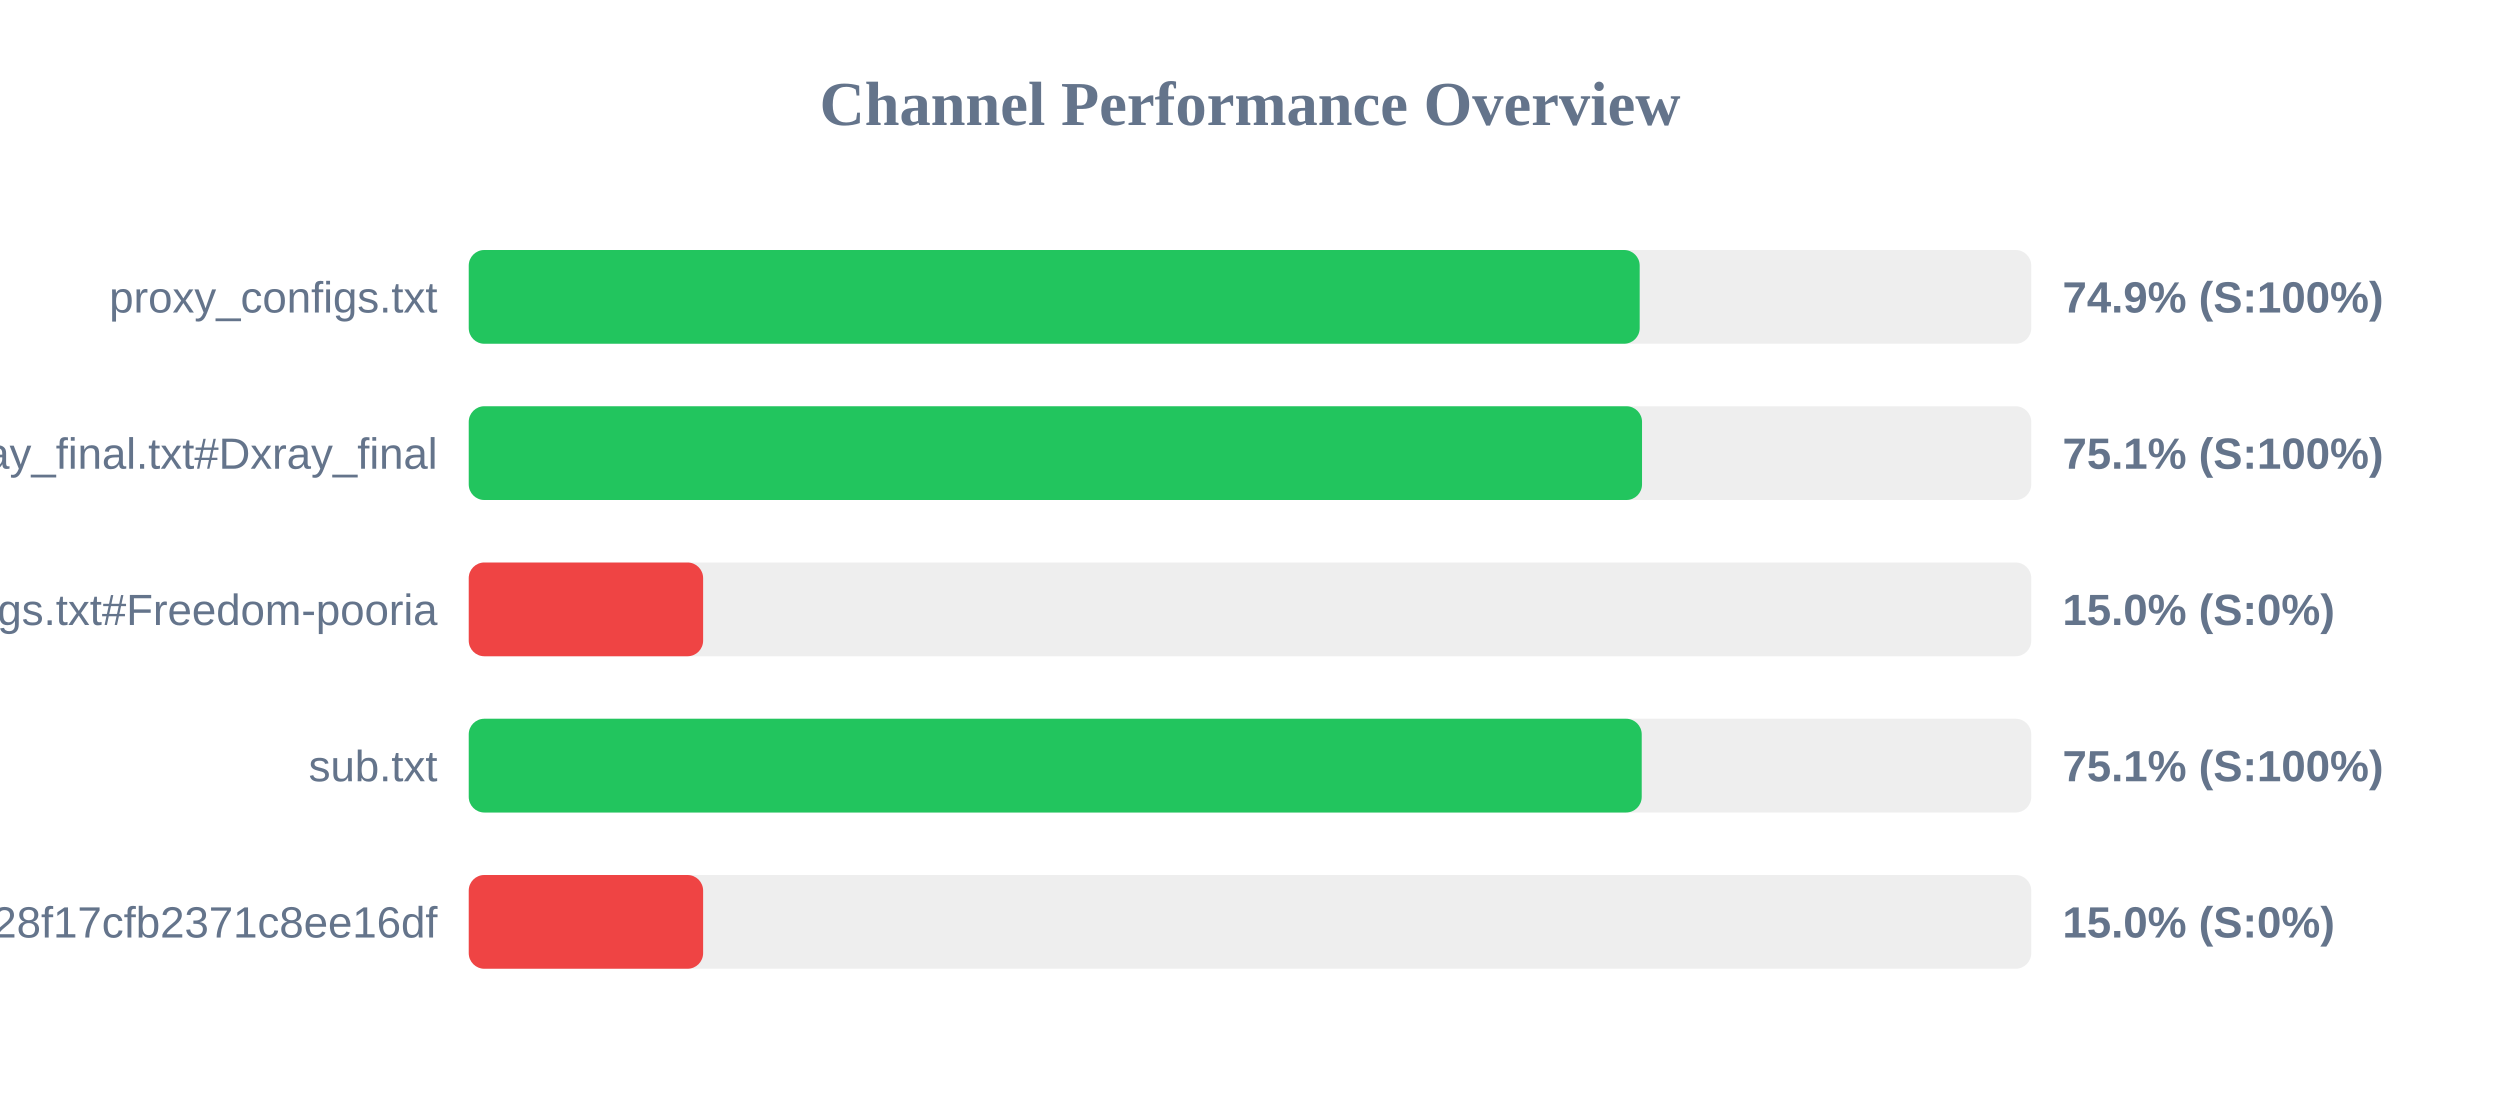
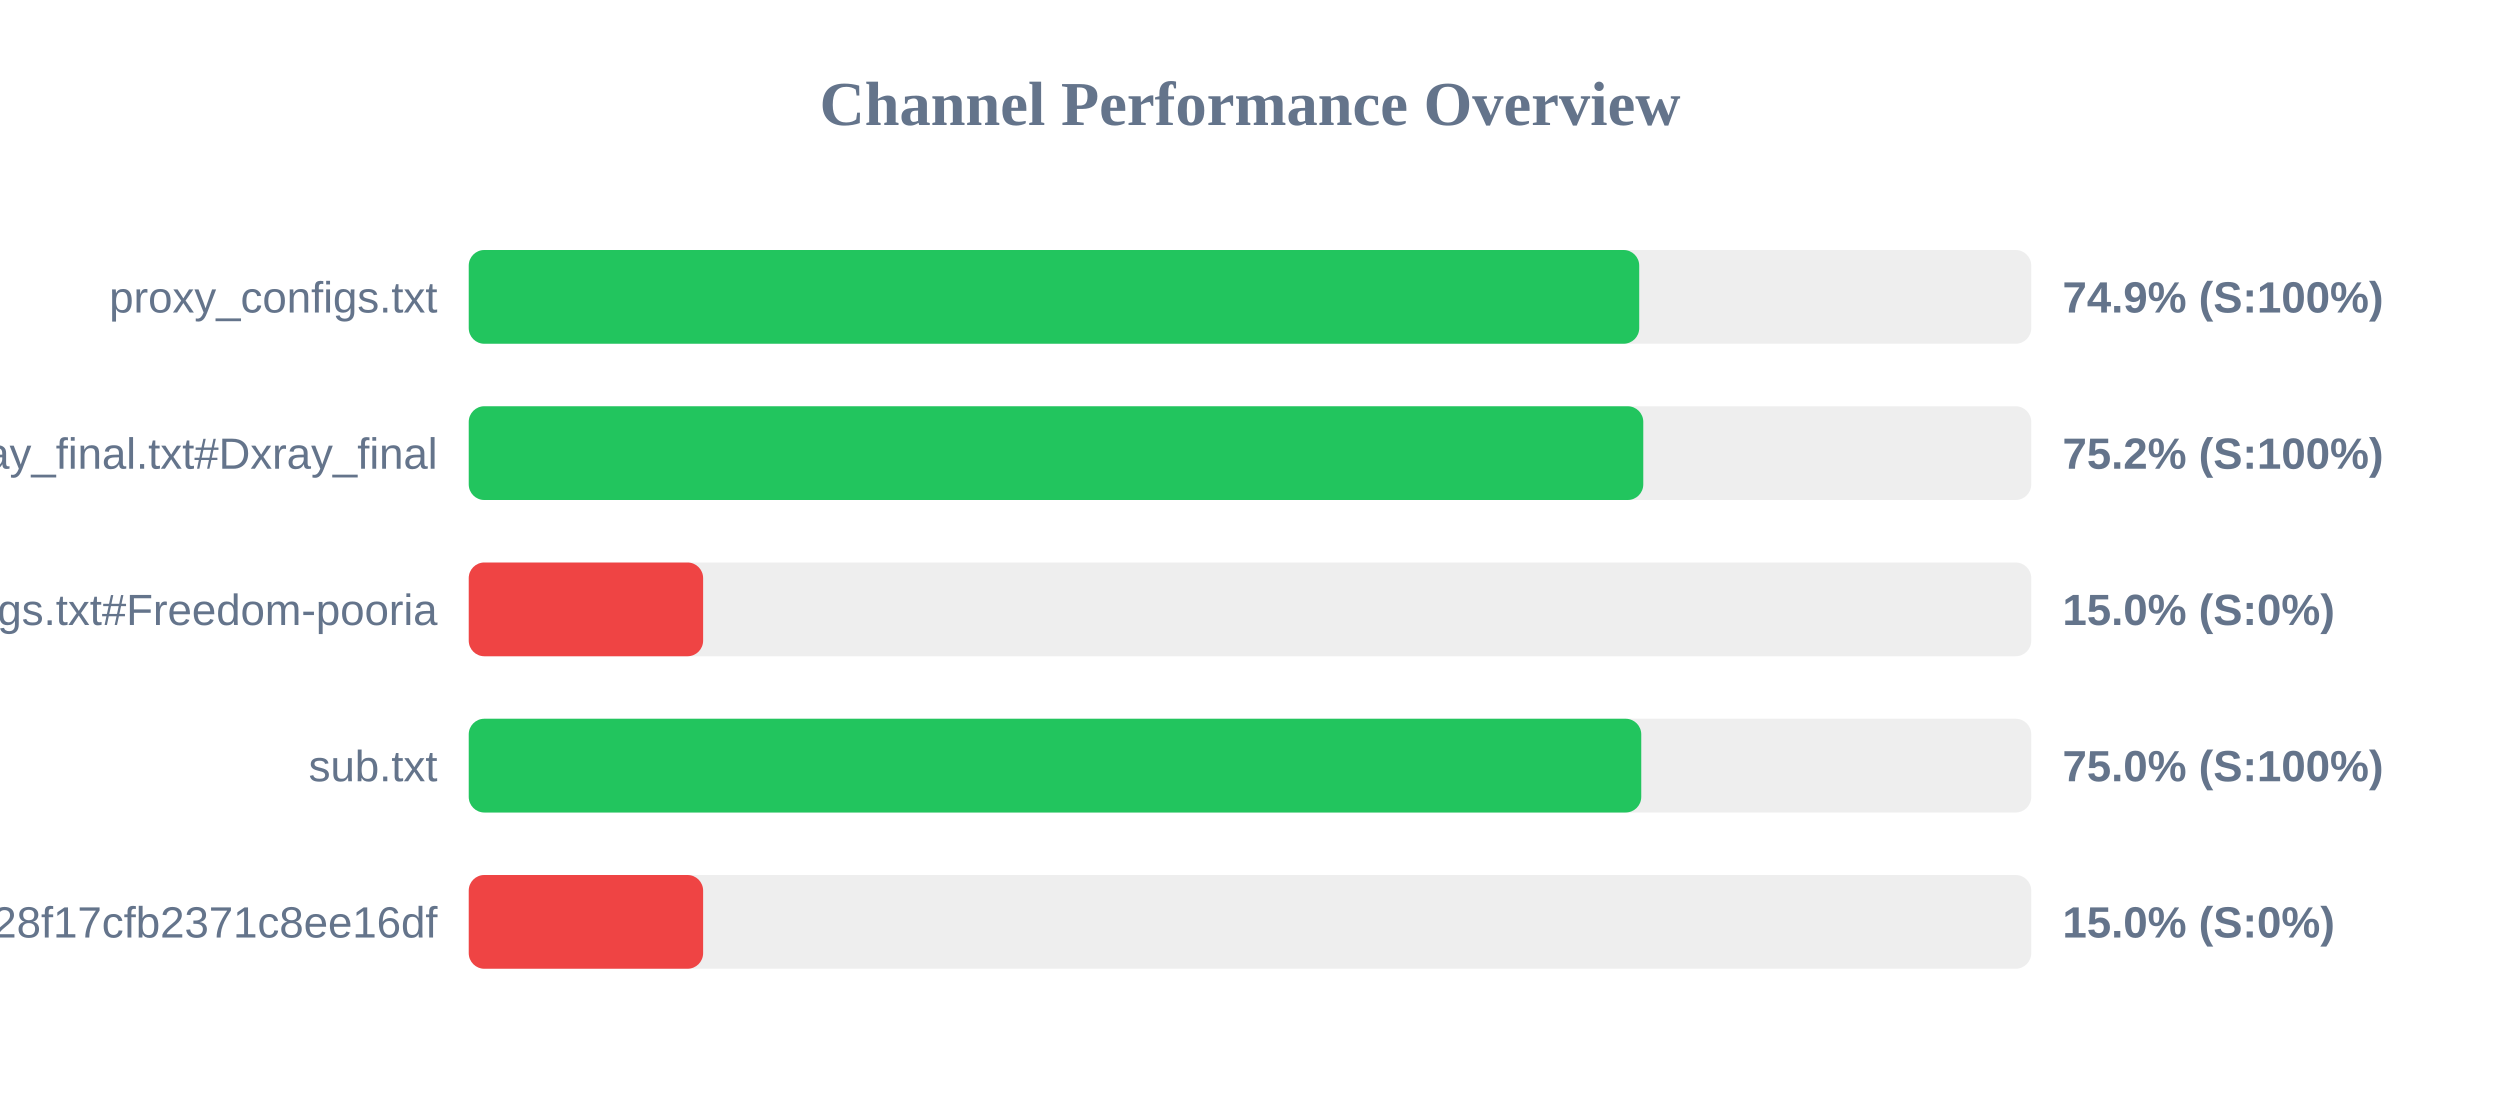
<svg xmlns="http://www.w3.org/2000/svg" width="800" height="350" version="1.1">
  <style>
        .row { font: 14px Arial; fill: #64748b; }
        .score { font: bold 14px Arial; fill: #64748b; }
    </style>
  <text x="400" y="40" text-anchor="middle" font-size="20px" font-weight="bold" fill="#64748b">Channel Performance Overview</text>
  <rect x="150" y="80" width="500" height="30" fill="#eee" rx="5" />
-   <rect x="150" y="80" width="374.7" height="30" fill="#22c55e" rx="5" />
+   <rect x="150" y="80" width="374.55" height="30" fill="#22c55e" rx="5" />
  <text x="140" y="100" text-anchor="end" class="row">proxy_configs.txt</text>
  <text x="660" y="100" text-anchor="start" class="score">74.9% (S:100%)</text>
  <rect x="150" y="130" width="500" height="30" fill="#eee" rx="5" />
-   <rect x="150" y="130" width="375.45" height="30" fill="#22c55e" rx="5" />
+   <rect x="150" y="130" width="375.85" height="30" fill="#22c55e" rx="5" />
  <text x="140" y="150" text-anchor="end" class="row">xray_final.txt#Dxray_final</text>
-   <text x="660" y="150" text-anchor="start" class="score">75.1% (S:100%)</text>
+   <text x="660" y="150" text-anchor="start" class="score">75.2% (S:100%)</text>
  <rect x="150" y="180" width="500" height="30" fill="#eee" rx="5" />
  <rect x="150" y="180" width="75.0" height="30" fill="#ef4444" rx="5" />
  <text x="140" y="200" text-anchor="end" class="row">v2ray_configs.txt#Freedom-pooria</text>
  <text x="660" y="200" text-anchor="start" class="score">15.0% (S:0%)</text>
  <rect x="150" y="230" width="500" height="30" fill="#eee" rx="5" />
-   <rect x="150" y="230" width="375.35" height="30" fill="#22c55e" rx="5" />
+   <rect x="150" y="230" width="375.2" height="30" fill="#22c55e" rx="5" />
  <text x="140" y="250" text-anchor="end" class="row">sub.txt</text>
-   <text x="660" y="250" text-anchor="start" class="score">75.1% (S:100%)</text>
+   <text x="660" y="250" text-anchor="start" class="score">75.0% (S:100%)</text>
  <rect x="150" y="280" width="500" height="30" fill="#eee" rx="5" />
  <rect x="150" y="280" width="75.0" height="30" fill="#ef4444" rx="5" />
  <text x="140" y="300" text-anchor="end" class="row">?token=fedfed7b41b828f17cfb2371c8ee16df</text>
  <text x="660" y="300" text-anchor="start" class="score">15.0% (S:0%)</text>
</svg>
